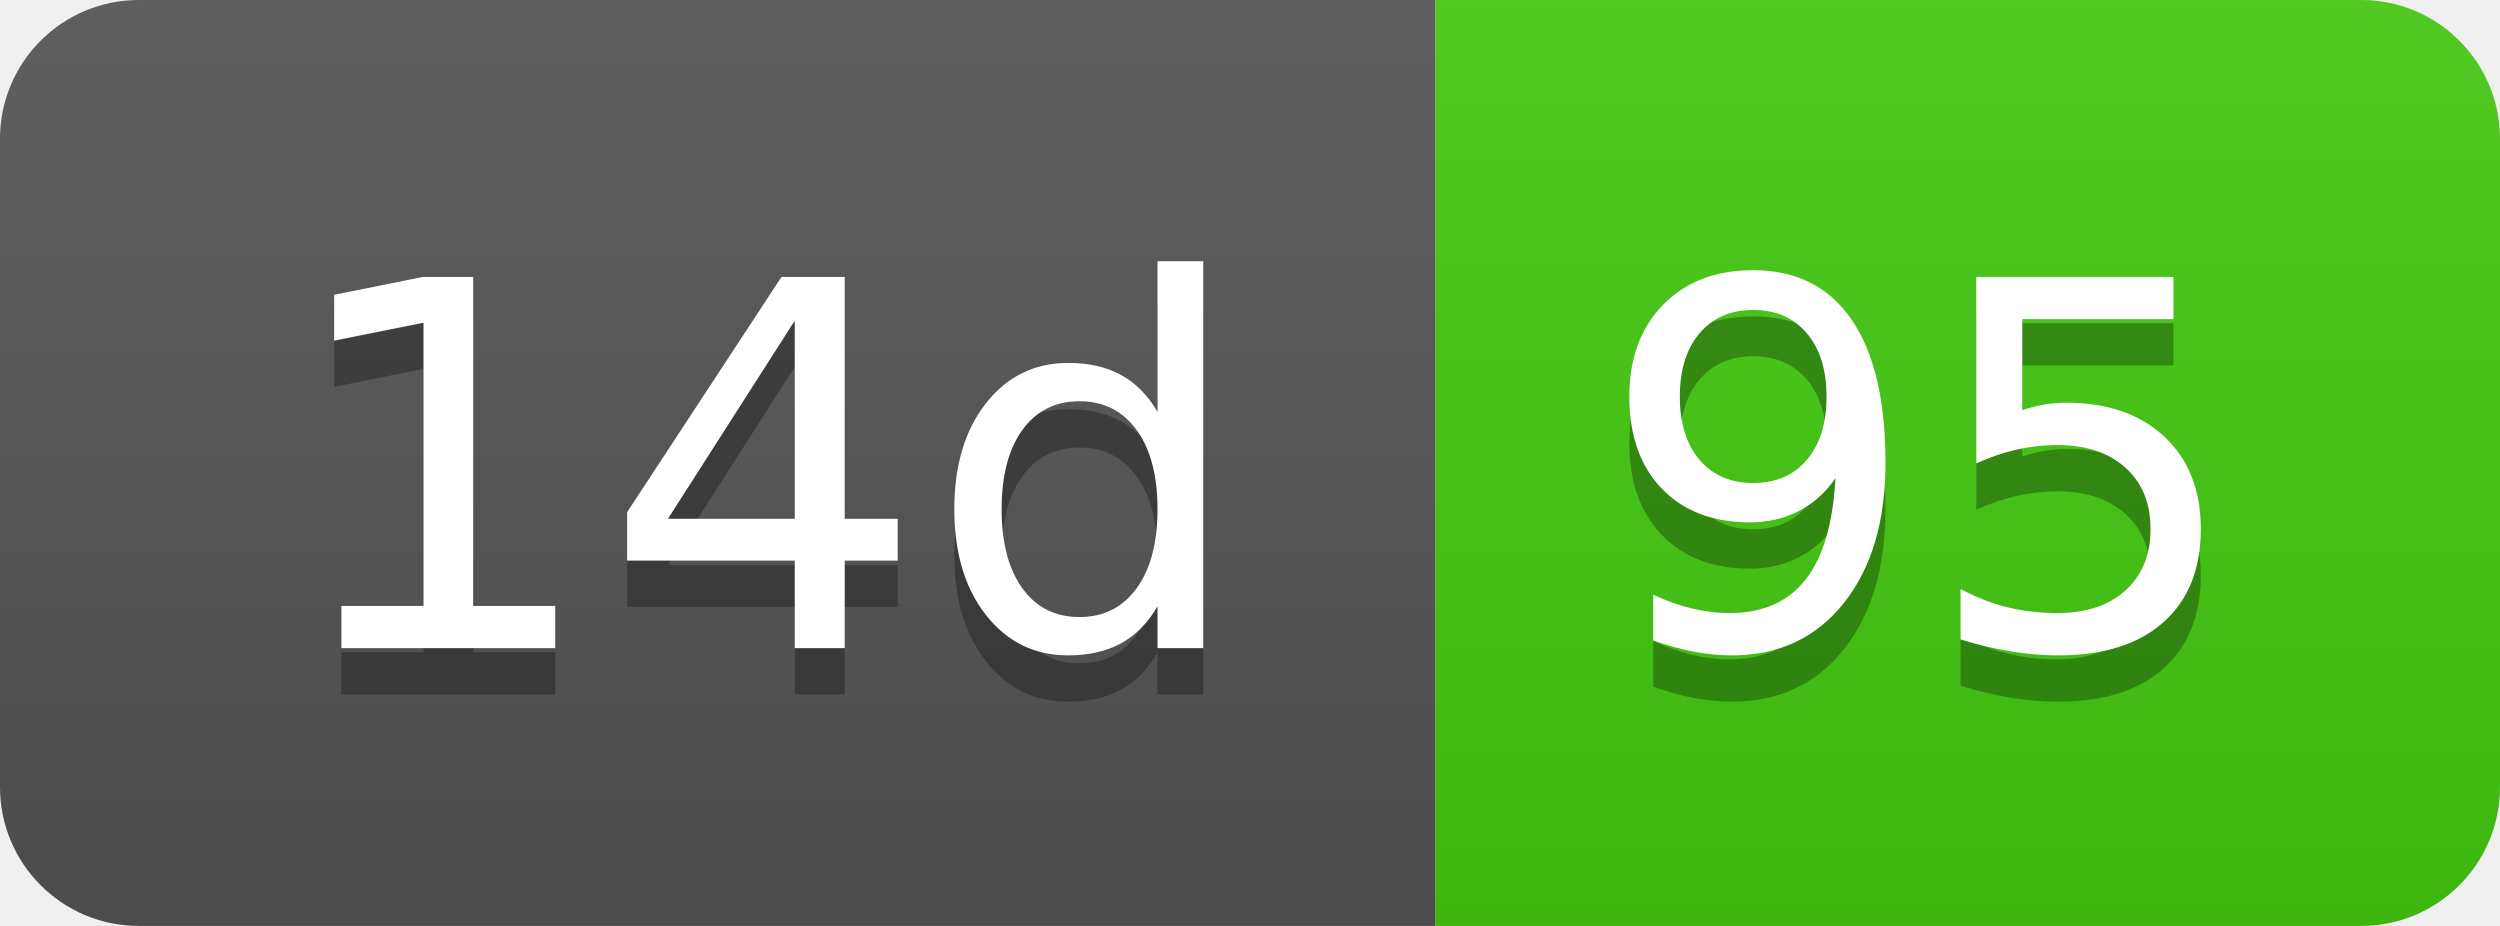
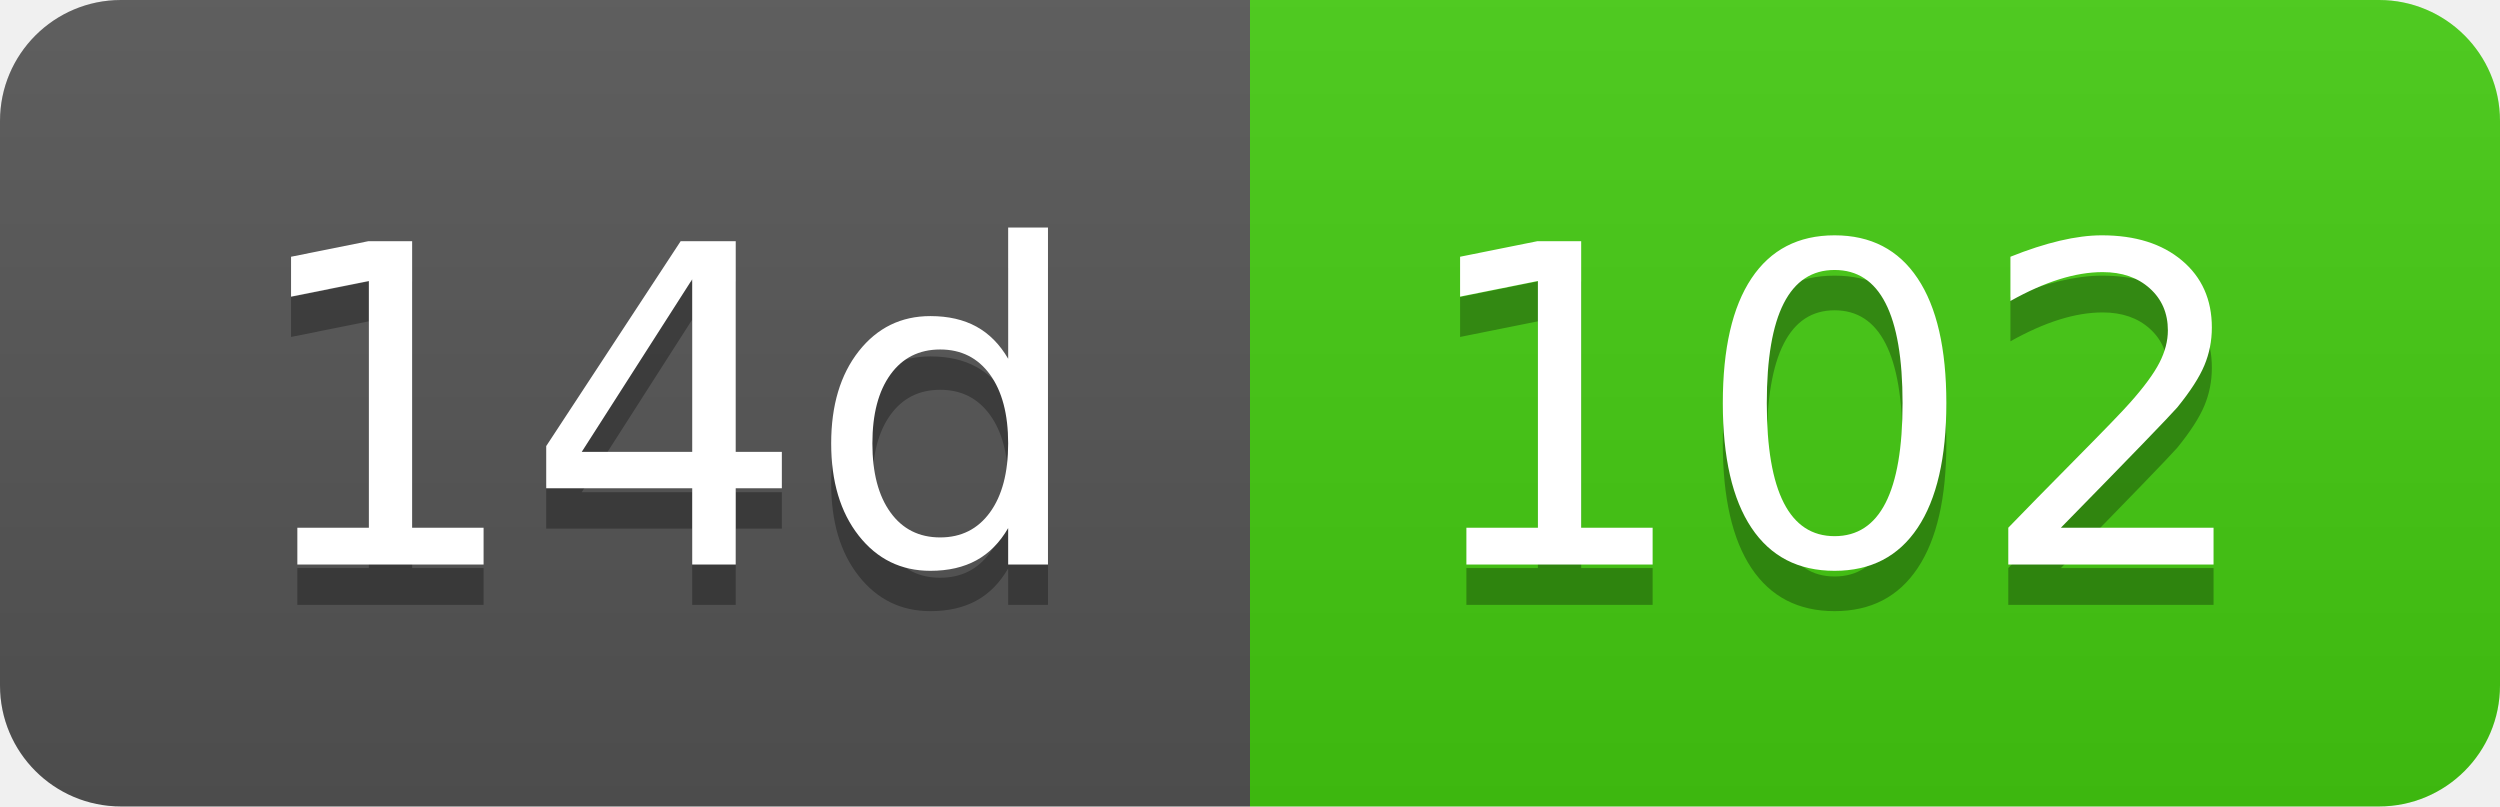
- <svg xmlns="http://www.w3.org/2000/svg" width="54" height="20" role="img" aria-label="14d: 95">
+ <svg xmlns="http://www.w3.org/2000/svg" width="62" height="20" role="img" aria-label="14d: 102">
  <linearGradient id="s" x2="0" y2="100%">
    <stop offset="0" stop-color="#bbb" stop-opacity=".1" />
    <stop offset="1" stop-opacity=".1" />
  </linearGradient>
  <clipPath id="r">
-     <rect width="54" height="20" rx="3" fill="#fff" />
+     <rect width="62" height="20" rx="3" fill="#fff" />
  </clipPath>
  <g clip-path="url(#r)">
    <rect width="31" height="20" fill="#555" />
-     <rect x="31" width="23" height="20" fill="#4c1" />
-     <rect width="54" height="20" fill="url(#s)" />
+     <rect x="31" width="31" height="20" fill="#4c1" />
+     <rect width="62" height="20" fill="url(#s)" />
  </g>
  <g fill="#fff" text-anchor="middle" font-family="Verdana,Geneva,DejaVu Sans,sans-serif" text-rendering="geometricPrecision" font-size="110">
    <text aria-hidden="true" x="165" y="150" fill="#010101" fill-opacity=".3" transform="scale(.1)" textLength="210">14d</text>
    <text x="165" y="140" transform="scale(.1)" fill="#fff" textLength="210">14d</text>
-     <text aria-hidden="true" x="415" y="150" fill="#010101" fill-opacity=".3" transform="scale(.1)" textLength="130">95</text>
-     <text x="415" y="140" transform="scale(.1)" fill="#fff" textLength="130">95</text>
+     <text aria-hidden="true" x="455" y="150" fill="#010101" fill-opacity=".3" transform="scale(.1)" textLength="210">102</text>
+     <text x="455" y="140" transform="scale(.1)" fill="#fff" textLength="210">102</text>
  </g>
</svg>
